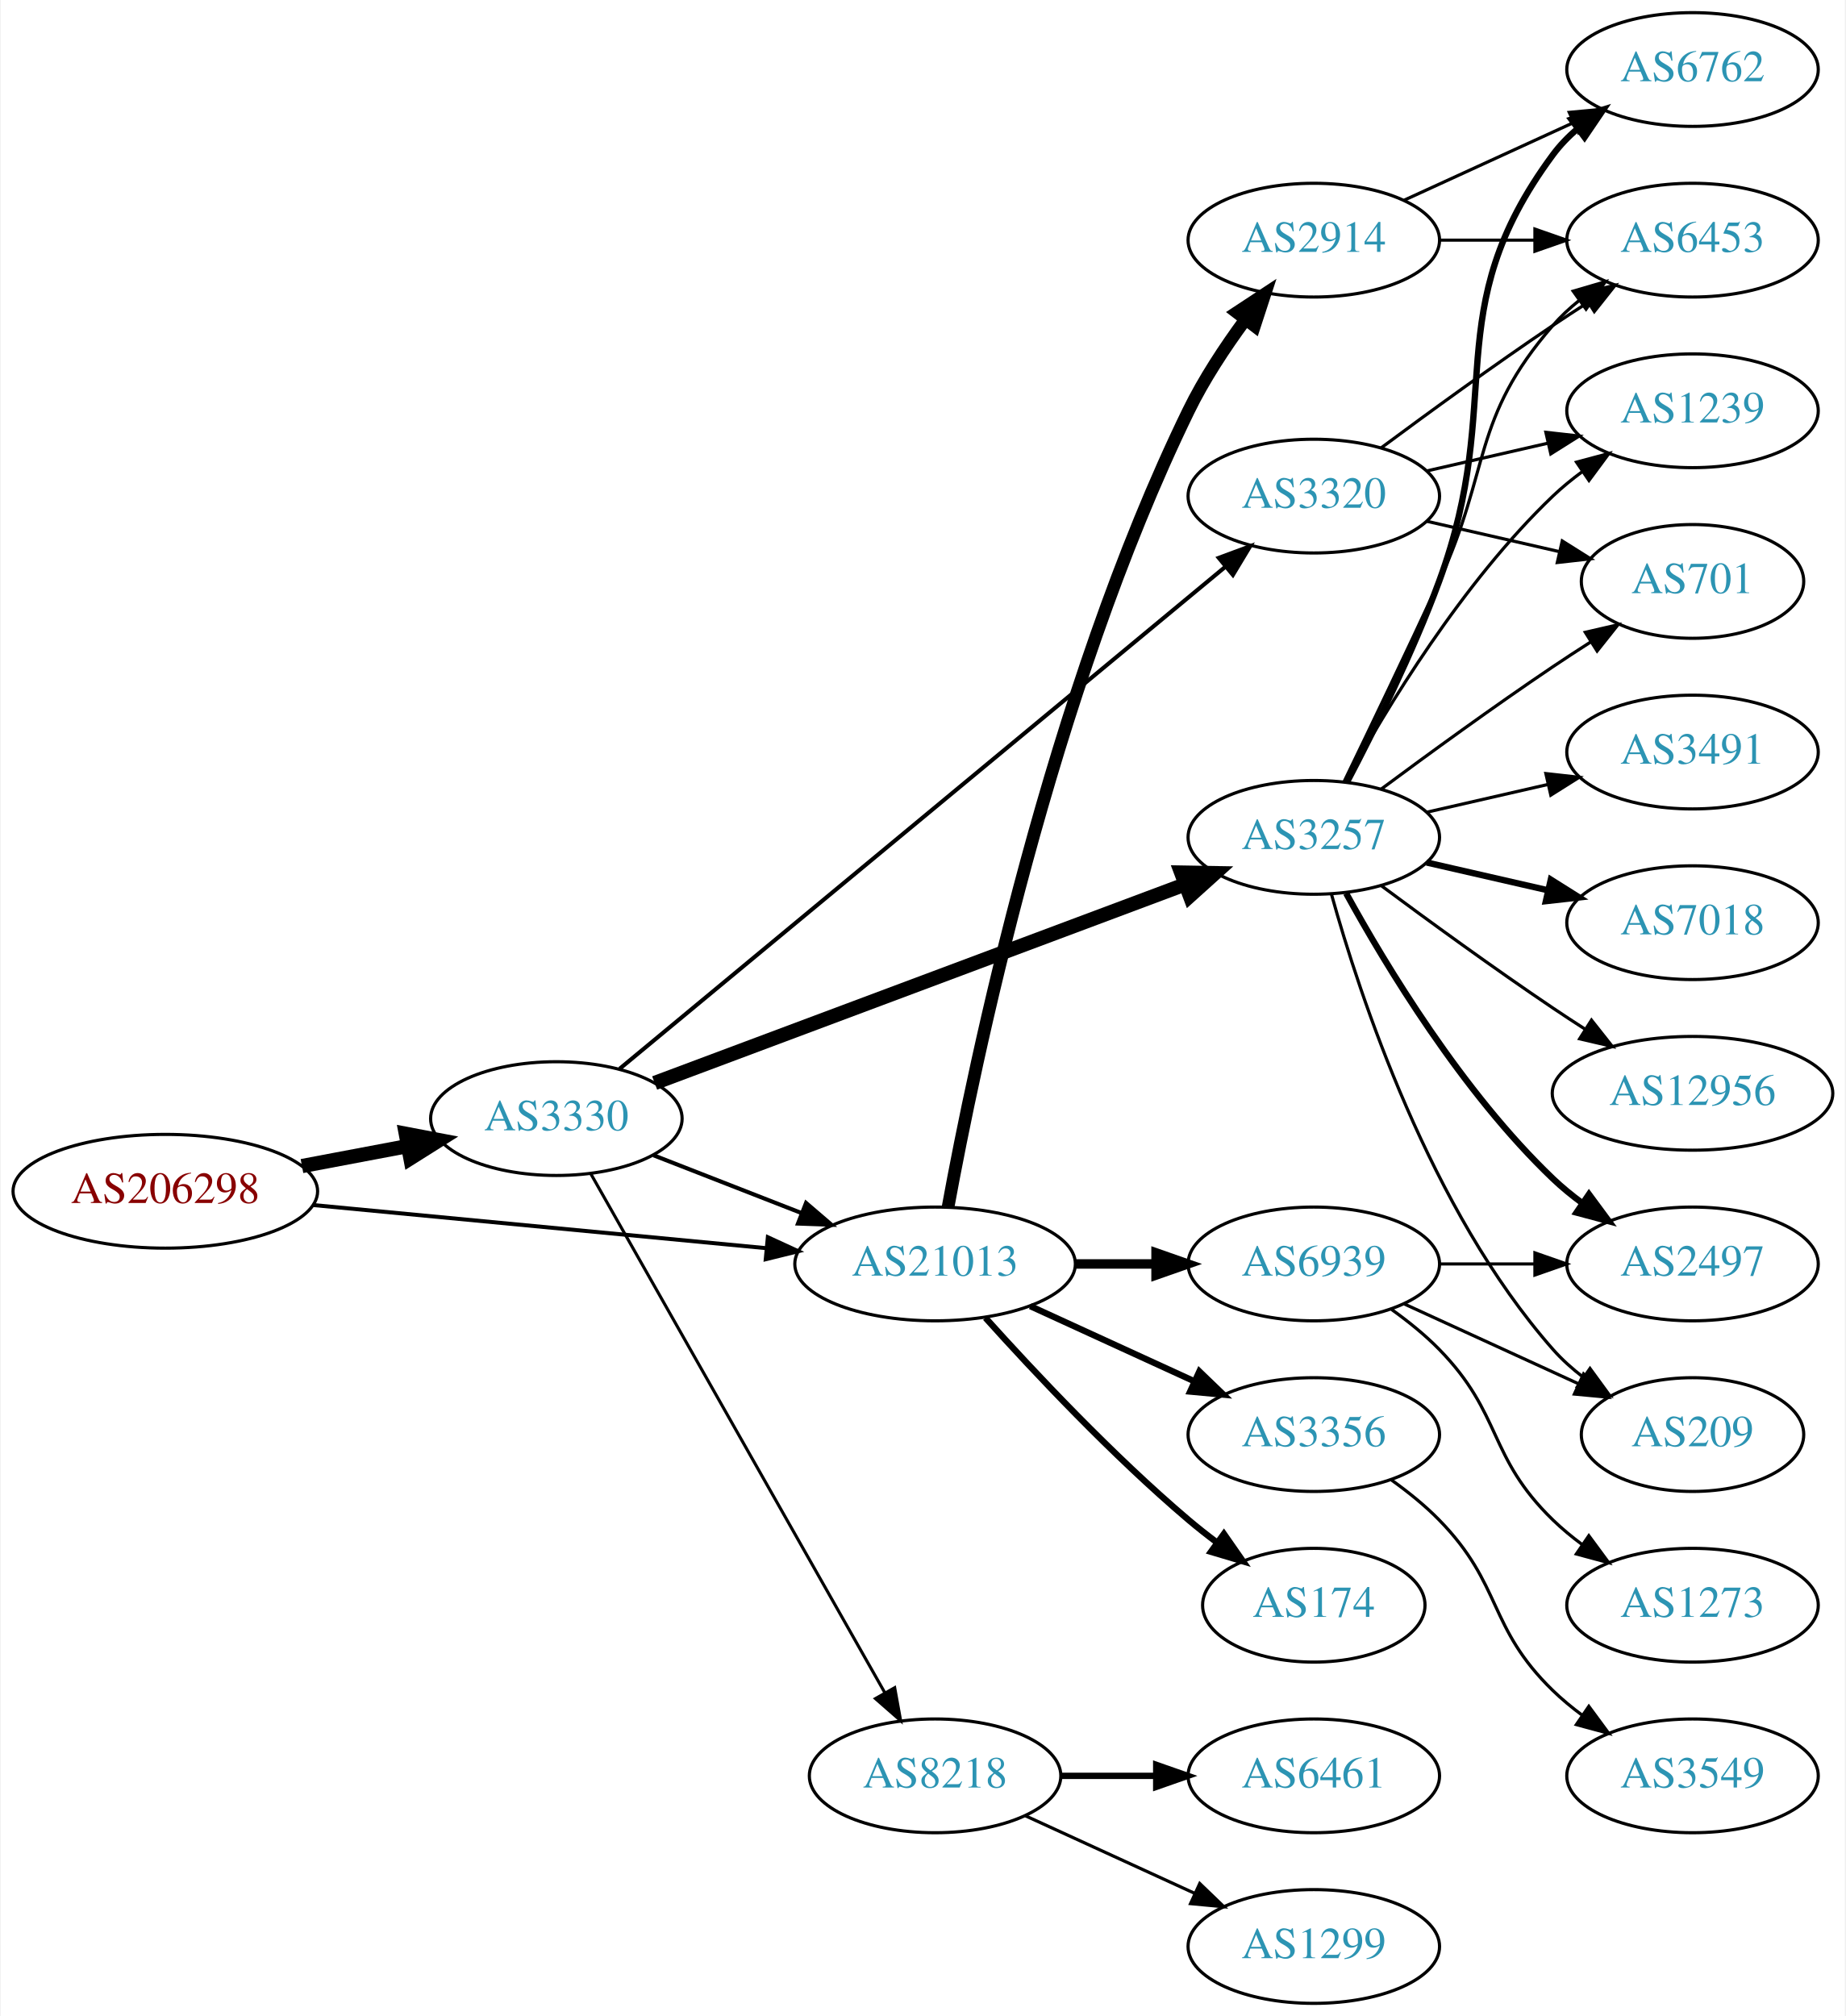
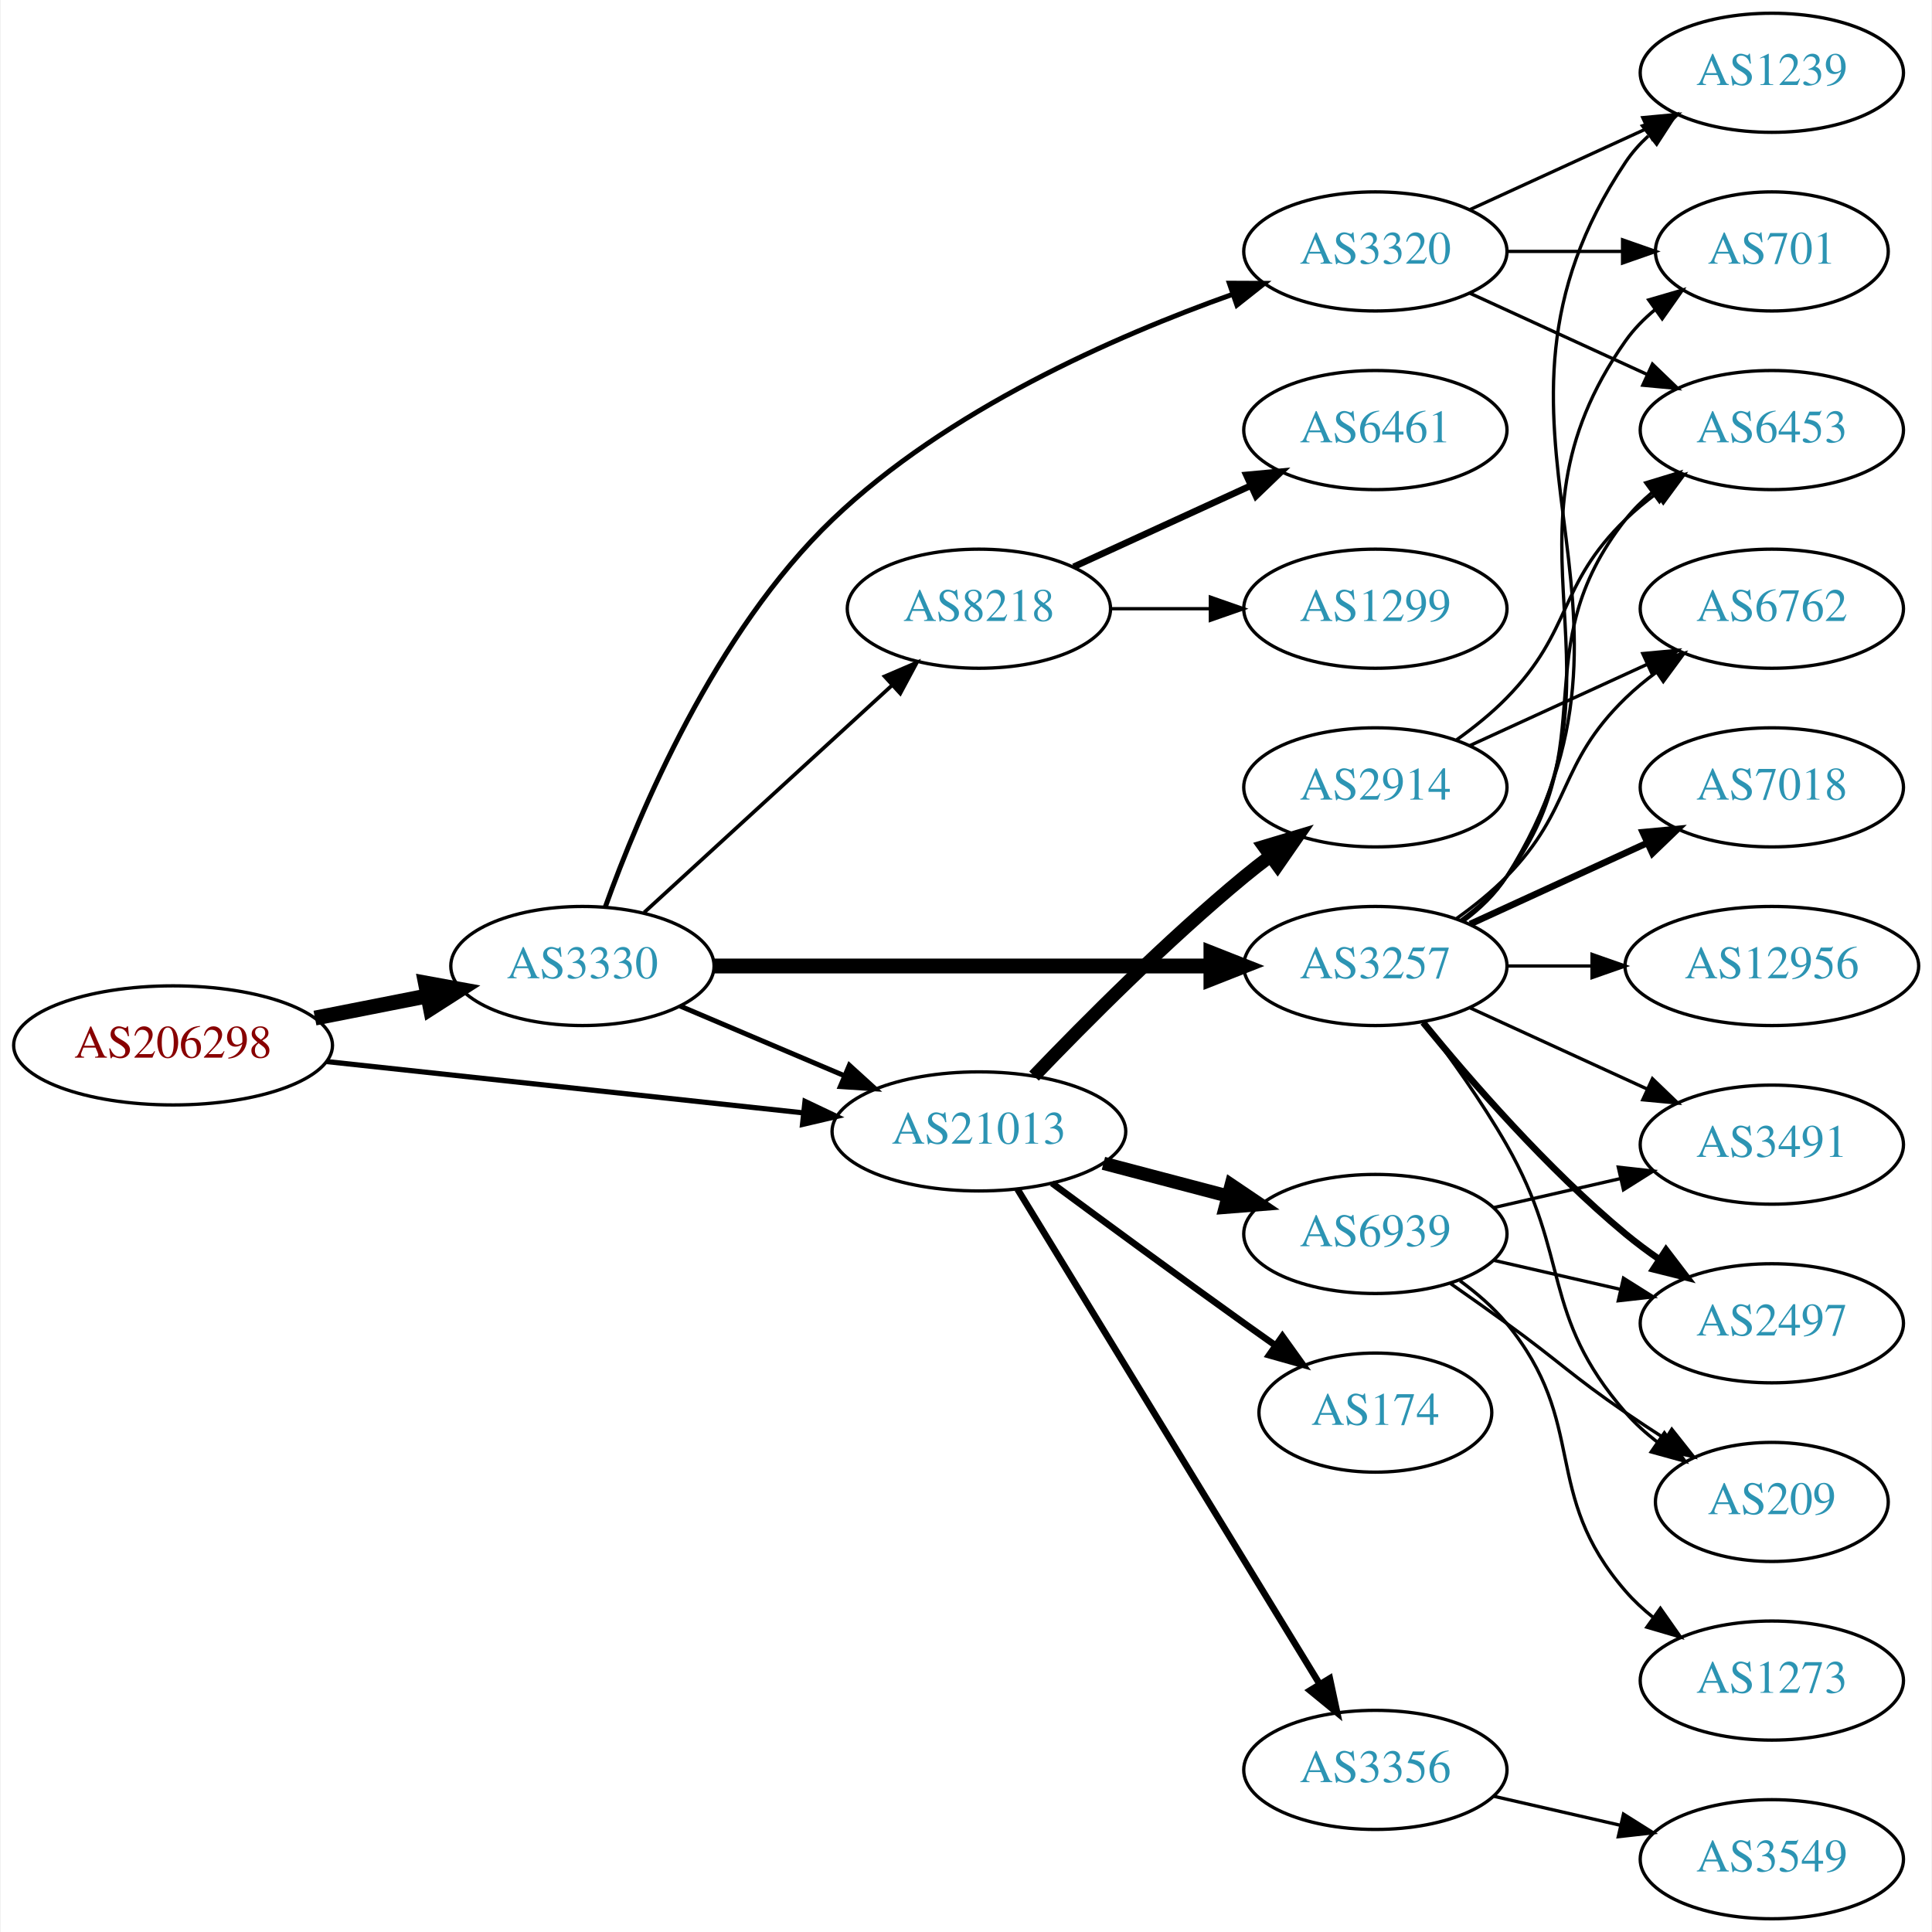
- <svg xmlns="http://www.w3.org/2000/svg" xmlns:xlink="http://www.w3.org/1999/xlink" width="584pt" height="638pt" viewBox="0.00 0.00 583.56 638.00">
-   <g id="graph0" class="graph" transform="scale(1 1) rotate(0) translate(4 634)">
-     <polygon fill="white" stroke="none" points="-4,4 -4,-634 579.562,-634 579.562,4 -4,4" />
+ <svg xmlns="http://www.w3.org/2000/svg" xmlns:xlink="http://www.w3.org/1999/xlink" width="584pt" height="584pt" viewBox="0.00 0.00 583.56 584.00">
+   <g id="graph0" class="graph" transform="scale(1 1) rotate(0) translate(4 580)">
+     <polygon fill="white" stroke="none" points="-4,4 -4,-580 579.562,-580 579.562,4 -4,4" />
    <g id="node1" class="node">
      <g id="a_node1">
        <a xlink:href="/asn/206298" xlink:title="AS206298 ~ RKM-AS [AT]">
-           <ellipse fill="#ffffff" stroke="black" cx="48.096" cy="-257" rx="48.192" ry="18" />
-           <text text-anchor="middle" x="48.096" y="-253.3" font-family="Times,serif" font-size="14.00" fill="#880000">AS206298</text>
+           <ellipse fill="#ffffff" stroke="black" cx="48.096" cy="-264" rx="48.192" ry="18" />
+           <text text-anchor="middle" x="48.096" y="-260.3" font-family="Times,serif" font-size="14.00" fill="#880000">AS206298</text>
        </a>
      </g>
    </g>
    <g id="node2" class="node">
      <g id="a_node2">
        <a xlink:href="/asn/3330" xlink:title="AS3330 ~ Vienna, Austria [AT]">
-           <ellipse fill="#ffffff" stroke="black" cx="171.838" cy="-280" rx="39.794" ry="18" />
-           <text text-anchor="middle" x="171.838" y="-276.3" font-family="Times,serif" font-size="14.00" fill="#2c94b3">AS3330</text>
+           <ellipse fill="#ffffff" stroke="black" cx="171.838" cy="-288" rx="39.794" ry="18" />
+           <text text-anchor="middle" x="171.838" y="-284.3" font-family="Times,serif" font-size="14.00" fill="#2c94b3">AS3330</text>
        </a>
      </g>
    </g>
    <g id="edge1" class="edge">
-       <path fill="none" stroke="black" stroke-width="4.5" d="M91.334,-264.98C102.165,-267.026 113.868,-269.237 124.877,-271.317" />
-       <polygon fill="black" stroke="black" stroke-width="4.5" points="124.19,-275.194 134.748,-273.182 125.652,-267.456 124.19,-275.194" />
+       <path fill="none" stroke="black" stroke-width="4.5" d="M90.993,-272.259C101.946,-274.419 113.81,-276.758 124.958,-278.955" />
+       <polygon fill="black" stroke="black" stroke-width="4.5" points="124.376,-282.854 134.949,-280.925 125.9,-275.128 124.376,-282.854" />
    </g>
    <g id="node3" class="node">
      <g id="a_node3">
        <a xlink:href="/asn/21013" xlink:title="AS21013 ~ Wels, AT [AT]">
-           <ellipse fill="#ffffff" stroke="black" cx="291.681" cy="-234" rx="44.393" ry="18" />
-           <text text-anchor="middle" x="291.681" y="-230.3" font-family="Times,serif" font-size="14.00" fill="#2c94b3">AS21013</text>
+           <ellipse fill="#ffffff" stroke="black" cx="291.681" cy="-238" rx="44.393" ry="18" />
+           <text text-anchor="middle" x="291.681" y="-234.3" font-family="Times,serif" font-size="14.00" fill="#2c94b3">AS21013</text>
        </a>
      </g>
    </g>
    <g id="edge2" class="edge">
-       <path fill="none" stroke="black" stroke-width="1.26" d="M94.82,-252.647C135.639,-248.761 195.405,-243.071 238.169,-238.999" />
-       <polygon fill="black" stroke="black" stroke-width="1.26" points="238.757,-242.459 248.38,-238.027 238.093,-235.491 238.757,-242.459" />
+       <path fill="none" stroke="black" stroke-width="1.565" d="M94.536,-259.11C135.534,-254.697 195.815,-248.21 238.714,-243.593" />
+       <polygon fill="black" stroke="black" stroke-width="1.565" points="239.109,-247.071 248.677,-242.52 238.36,-240.111 239.109,-247.071" />
    </g>
    <g id="edge3" class="edge">
-       <path fill="none" stroke="black" stroke-width="1.286" d="M202.575,-268.392C216.804,-262.838 234.071,-256.098 249.535,-250.061" />
-       <polygon fill="black" stroke="black" stroke-width="1.286" points="250.845,-253.307 258.888,-246.41 248.299,-246.786 250.845,-253.307" />
+       <path fill="none" stroke="black" stroke-width="1.5" d="M201.364,-275.896C216.283,-269.566 234.782,-261.718 251.068,-254.808" />
+       <polygon fill="black" stroke="black" stroke-width="1.5" points="252.518,-257.994 260.357,-250.866 249.784,-251.55 252.518,-257.994" />
    </g>
    <g id="node4" class="node">
      <g id="a_node4">
-         <a xlink:href="/asn/3257" xlink:title="AS3257 ~ GTT [DE]">
-           <ellipse fill="#ffffff" stroke="black" cx="411.523" cy="-369" rx="39.794" ry="18" />
-           <text text-anchor="middle" x="411.523" y="-365.3" font-family="Times,serif" font-size="14.00" fill="#2c94b3">AS3257</text>
+         <a xlink:href="/asn/3320" xlink:title="AS3320 ~ DTAG [DE]">
+           <ellipse fill="#ffffff" stroke="black" cx="411.523" cy="-504" rx="39.794" ry="18" />
+           <text text-anchor="middle" x="411.523" y="-500.3" font-family="Times,serif" font-size="14.00" fill="#2c94b3">AS3320</text>
        </a>
      </g>
    </g>
    <g id="edge4" class="edge">
-       <path fill="none" stroke="black" stroke-width="4.5" d="M202.941,-291.272C245.508,-307.211 323.364,-336.364 370.68,-354.081" />
-       <polygon fill="black" stroke="black" stroke-width="4.5" points="369.544,-357.86 380.29,-357.679 372.306,-350.485 369.544,-357.86" />
+       <path fill="none" stroke="black" stroke-width="1.5" d="M178.782,-305.944C188.895,-334.094 211.881,-388.93 247.484,-423 282.029,-456.057 332.679,-478.33 368.338,-491.021" />
+       <polygon fill="black" stroke="black" stroke-width="1.5" points="367.377,-494.392 377.972,-494.348 369.662,-487.775 367.377,-494.392" />
    </g>
    <g id="node5" class="node">
      <g id="a_node5">
-         <a xlink:href="/asn/8218" xlink:title="AS8218 ~ legacy Neotelecoms [FR]">
-           <ellipse fill="#ffffff" stroke="black" cx="291.681" cy="-72" rx="39.794" ry="18" />
-           <text text-anchor="middle" x="291.681" y="-68.3" font-family="Times,serif" font-size="14.00" fill="#2c94b3">AS8218</text>
+         <a xlink:href="/asn/3257" xlink:title="AS3257 ~ GTT [DE]">
+           <ellipse fill="#ffffff" stroke="black" cx="411.523" cy="-288" rx="39.794" ry="18" />
+           <text text-anchor="middle" x="411.523" y="-284.3" font-family="Times,serif" font-size="14.00" fill="#2c94b3">AS3257</text>
        </a>
      </g>
    </g>
    <g id="edge5" class="edge">
-       <path fill="none" stroke="black" stroke-width="0.964" d="M182.682,-262.624C203.348,-226.147 251.355,-141.412 275.801,-98.264" />
-       <polygon fill="black" stroke="black" stroke-width="0.964" points="278.897,-99.899 280.781,-89.473 272.807,-96.448 278.897,-99.899" />
+       <path fill="none" stroke="black" stroke-width="4.5" d="M211.555,-288C252.474,-288 317.114,-288 361.548,-288" />
+       <polygon fill="black" stroke="black" stroke-width="4.5" points="361.822,-291.938 371.822,-288 361.822,-284.063 361.822,-291.938" />
    </g>
    <g id="node6" class="node">
      <g id="a_node6">
-         <a xlink:href="/asn/3320" xlink:title="AS3320 ~ DTAG [DE]">
-           <ellipse fill="#ffffff" stroke="black" cx="411.523" cy="-477" rx="39.794" ry="18" />
-           <text text-anchor="middle" x="411.523" y="-473.3" font-family="Times,serif" font-size="14.00" fill="#2c94b3">AS3320</text>
+         <a xlink:href="/asn/8218" xlink:title="AS8218 ~ legacy Neotelecoms [FR]">
+           <ellipse fill="#ffffff" stroke="black" cx="291.681" cy="-396" rx="39.794" ry="18" />
+           <text text-anchor="middle" x="291.681" y="-392.3" font-family="Times,serif" font-size="14.00" fill="#2c94b3">AS8218</text>
        </a>
      </g>
    </g>
    <g id="edge6" class="edge">
-       <path fill="none" stroke="black" stroke-width="1.286" d="M191.887,-295.788C233.958,-330.658 334.912,-414.331 383.498,-454.601" />
-       <polygon fill="black" stroke="black" stroke-width="1.286" points="381.451,-457.45 391.383,-461.136 385.918,-452.06 381.451,-457.45" />
+       <path fill="none" stroke="black" stroke-width="1.125" d="M190.48,-304.169C210.353,-322.382 242.815,-352.133 265.384,-372.817" />
+       <polygon fill="black" stroke="black" stroke-width="1.125" points="263.181,-375.545 272.918,-379.721 267.91,-370.384 263.181,-375.545" />
    </g>
    <g id="node7" class="node">
      <g id="a_node7">
        <a xlink:href="/asn/2914" xlink:title="AS2914 ~ NTT America, Inc. [US]">
-           <ellipse fill="#ffffff" stroke="black" cx="411.523" cy="-558" rx="39.794" ry="18" />
-           <text text-anchor="middle" x="411.523" y="-554.3" font-family="Times,serif" font-size="14.00" fill="#2c94b3">AS2914</text>
+           <ellipse fill="#ffffff" stroke="black" cx="411.523" cy="-342" rx="39.794" ry="18" />
+           <text text-anchor="middle" x="411.523" y="-338.3" font-family="Times,serif" font-size="14.00" fill="#2c94b3">AS2914</text>
        </a>
      </g>
    </g>
    <g id="edge7" class="edge">
-       <path fill="none" stroke="black" stroke-width="4" d="M295.814,-252.133C303.979,-296.73 328.347,-414.628 371.877,-504 376.723,-513.95 383.369,-524.031 389.784,-532.746" />
-       <polygon fill="black" stroke="black" stroke-width="4" points="387.196,-535.125 396.046,-540.95 392.761,-530.877 387.196,-535.125" />
+       <path fill="none" stroke="black" stroke-width="4" d="M308.344,-254.728C323.826,-270.892 348.519,-295.7 371.877,-315 374.4,-317.085 377.079,-319.178 379.802,-321.225" />
+       <polygon fill="black" stroke="black" stroke-width="4" points="377.849,-324.132 387.997,-327.176 381.962,-318.468 377.849,-324.132" />
    </g>
    <g id="node8" class="node">
      <g id="a_node8">
        <a xlink:href="/asn/3356" xlink:title="AS3356 ~ Level 3 Parent, LLC [US]">
-           <ellipse fill="#ffffff" stroke="black" cx="411.523" cy="-180" rx="39.794" ry="18" />
-           <text text-anchor="middle" x="411.523" y="-176.3" font-family="Times,serif" font-size="14.00" fill="#2c94b3">AS3356</text>
+           <ellipse fill="#ffffff" stroke="black" cx="411.523" cy="-45" rx="39.794" ry="18" />
+           <text text-anchor="middle" x="411.523" y="-41.3" font-family="Times,serif" font-size="14.00" fill="#2c94b3">AS3356</text>
        </a>
      </g>
    </g>
    <g id="edge8" class="edge">
-       <path fill="none" stroke="black" stroke-width="2" d="M321.81,-220.652C337.421,-213.498 356.819,-204.609 373.491,-196.97" />
-       <polygon fill="black" stroke="black" stroke-width="2" points="375.31,-199.986 382.943,-192.638 372.394,-193.622 375.31,-199.986" />
+       <path fill="none" stroke="black" stroke-width="2" d="M303.346,-220.532C324.161,-186.443 370.287,-110.898 394.683,-70.942" />
+       <polygon fill="black" stroke="black" stroke-width="2" points="397.742,-72.648 399.966,-62.289 391.768,-69 397.742,-72.648" />
    </g>
    <g id="node9" class="node">
      <g id="a_node9">
        <a xlink:href="/asn/174" xlink:title="AS174 ~ Cogent Communications [US]">
-           <ellipse fill="#ffffff" stroke="black" cx="411.523" cy="-126" rx="35.194" ry="18" />
-           <text text-anchor="middle" x="411.523" y="-122.3" font-family="Times,serif" font-size="14.00" fill="#2c94b3">AS174</text>
+           <ellipse fill="#ffffff" stroke="black" cx="411.523" cy="-153" rx="35.194" ry="18" />
+           <text text-anchor="middle" x="411.523" y="-149.3" font-family="Times,serif" font-size="14.00" fill="#2c94b3">AS174</text>
        </a>
      </g>
    </g>
    <g id="edge9" class="edge">
-       <path fill="none" stroke="black" stroke-width="2" d="M307.613,-216.956C322.939,-199.903 347.875,-173.35 371.877,-153 374.729,-150.582 377.794,-148.167 380.905,-145.831" />
-       <polygon fill="black" stroke="black" stroke-width="2" points="383.078,-148.578 389.133,-139.884 378.978,-142.905 383.078,-148.578" />
+       <path fill="none" stroke="black" stroke-width="2" d="M313.764,-222.362C329.667,-210.615 352.056,-194.179 371.877,-180 374.918,-177.824 378.105,-175.565 381.288,-173.322" />
+       <polygon fill="black" stroke="black" stroke-width="2" points="383.427,-176.096 389.604,-167.488 379.407,-170.366 383.427,-176.096" />
    </g>
    <g id="node10" class="node">
      <g id="a_node10">
        <a xlink:href="/asn/6939" xlink:title="AS6939 ~ Hurricane Electric LLC [US]">
-           <ellipse fill="#ffffff" stroke="black" cx="411.523" cy="-234" rx="39.794" ry="18" />
-           <text text-anchor="middle" x="411.523" y="-230.3" font-family="Times,serif" font-size="14.00" fill="#2c94b3">AS6939</text>
+           <ellipse fill="#ffffff" stroke="black" cx="411.523" cy="-207" rx="39.794" ry="18" />
+           <text text-anchor="middle" x="411.523" y="-203.3" font-family="Times,serif" font-size="14.00" fill="#2c94b3">AS6939</text>
        </a>
      </g>
    </g>
    <g id="edge10" class="edge">
-       <path fill="none" stroke="black" stroke-width="3" d="M335.892,-234C344.204,-234 352.967,-234 361.449,-234" />
-       <polygon fill="black" stroke="black" stroke-width="3" points="361.608,-237.5 371.608,-234 361.608,-230.5 361.608,-237.5" />
+       <path fill="none" stroke="black" stroke-width="4" d="M329.321,-228.361C341.263,-225.22 354.637,-221.702 367.031,-218.441" />
+       <polygon fill="black" stroke="black" stroke-width="4" points="367.934,-221.823 376.715,-215.894 366.153,-215.053 367.934,-221.823" />
    </g>
    <g id="node11" class="node">
      <g id="a_node11">
-         <a xlink:href="/asn/6762" xlink:title="AS6762 ~ TELECOM ITALIA SPARKLE S.p.A. [IT]">
-           <ellipse fill="#ffffff" stroke="black" cx="531.366" cy="-612" rx="39.794" ry="18" />
-           <text text-anchor="middle" x="531.366" y="-608.3" font-family="Times,serif" font-size="14.00" fill="#2c94b3">AS6762</text>
+         <a xlink:href="/asn/1239" xlink:title="AS1239 ~ Sprint [US]">
+           <ellipse fill="#ffffff" stroke="black" cx="531.366" cy="-558" rx="39.794" ry="18" />
+           <text text-anchor="middle" x="531.366" y="-554.3" font-family="Times,serif" font-size="14.00" fill="#2c94b3">AS1239</text>
        </a>
      </g>
    </g>
    <g id="edge11" class="edge">
-       <path fill="none" stroke="black" stroke-width="2" d="M422.09,-386.606C430.576,-402.745 442.877,-427.484 451.17,-450 472.631,-508.27 450.266,-535.059 487.17,-585 489.403,-588.023 492.086,-590.786 495.007,-593.293" />
-       <polygon fill="black" stroke="black" stroke-width="2" points="493.033,-596.186 503.15,-599.331 497.202,-590.563 493.033,-596.186" />
+       <path fill="none" stroke="black" d="M440.152,-516.661C456.109,-523.973 476.379,-533.261 493.662,-541.181" />
+       <polygon fill="black" stroke="black" points="492.361,-544.435 502.91,-545.419 495.277,-538.071 492.361,-544.435" />
    </g>
    <g id="node12" class="node">
      <g id="a_node12">
-         <a xlink:href="/asn/1239" xlink:title="AS1239 ~ Sprint [US]">
-           <ellipse fill="#ffffff" stroke="black" cx="531.366" cy="-504" rx="39.794" ry="18" />
-           <text text-anchor="middle" x="531.366" y="-500.3" font-family="Times,serif" font-size="14.00" fill="#2c94b3">AS1239</text>
+         <a xlink:href="/asn/6453" xlink:title="AS6453 ~ TATA COMMUNICATIONS (AMERICA) INC [US]">
+           <ellipse fill="#ffffff" stroke="black" cx="531.366" cy="-450" rx="39.794" ry="18" />
+           <text text-anchor="middle" x="531.366" y="-446.3" font-family="Times,serif" font-size="14.00" fill="#2c94b3">AS6453</text>
        </a>
      </g>
    </g>
    <g id="edge12" class="edge">
-       <path fill="none" stroke="black" d="M421.764,-386.713C434.31,-409.561 458.487,-449.611 487.17,-477 490.038,-479.739 493.227,-482.347 496.536,-484.785" />
-       <polygon fill="black" stroke="black" points="494.659,-487.742 504.895,-490.477 498.599,-481.956 494.659,-487.742" />
+       <path fill="none" stroke="black" d="M440.152,-491.339C456.109,-484.027 476.379,-474.739 493.662,-466.819" />
+       <polygon fill="black" stroke="black" points="495.277,-469.929 502.91,-462.581 492.361,-463.565 495.277,-469.929" />
    </g>
    <g id="node13" class="node">
      <g id="a_node13">
-         <a xlink:href="/asn/2497" xlink:title="AS2497 ~ Internet Initiative Japan Inc. [JP]">
-           <ellipse fill="#ffffff" stroke="black" cx="531.366" cy="-234" rx="39.794" ry="18" />
-           <text text-anchor="middle" x="531.366" y="-230.3" font-family="Times,serif" font-size="14.00" fill="#2c94b3">AS2497</text>
+         <a xlink:href="/asn/701" xlink:title="AS701 ~ UUNET [US]">
+           <ellipse fill="#ffffff" stroke="black" cx="531.366" cy="-504" rx="35.194" ry="18" />
+           <text text-anchor="middle" x="531.366" y="-500.3" font-family="Times,serif" font-size="14.00" fill="#2c94b3">AS701</text>
        </a>
      </g>
    </g>
    <g id="edge13" class="edge">
-       <path fill="none" stroke="black" stroke-width="2" d="M421.764,-351.287C434.31,-328.439 458.487,-288.389 487.17,-261 490.038,-258.261 493.227,-255.653 496.536,-253.215" />
-       <polygon fill="black" stroke="black" stroke-width="2" points="498.599,-256.044 504.895,-247.523 494.659,-250.258 498.599,-256.044" />
+       <path fill="none" stroke="black" d="M451.436,-504C462.523,-504 474.682,-504 486.064,-504" />
+       <polygon fill="black" stroke="black" points="486.246,-507.5 496.246,-504 486.246,-500.5 486.246,-507.5" />
+     </g>
+     <g id="edge19" class="edge">
+       <path fill="none" stroke="black" d="M438.049,-301.472C443.094,-305.223 447.849,-309.74 451.17,-315 503.119,-397.3 433.131,-450.056 487.17,-531 489.085,-533.869 491.419,-536.49 494,-538.872" />
+       <polygon fill="black" stroke="black" points="492.263,-541.954 502.311,-545.313 496.551,-536.421 492.263,-541.954" />
+     </g>
+     <g id="edge14" class="edge">
+       <path fill="none" stroke="black" d="M437.454,-301.882C442.53,-305.611 447.448,-310.016 451.17,-315 481.441,-355.542 455.871,-383.246 487.17,-423 489.495,-425.953 492.238,-428.67 495.197,-431.147" />
+       <polygon fill="black" stroke="black" points="493.257,-434.064 503.394,-437.145 497.39,-428.415 493.257,-434.064" />
+     </g>
+     <g id="edge21" class="edge">
+       <path fill="none" stroke="black" d="M437.842,-301.607C442.898,-305.351 447.71,-309.831 451.17,-315 492.194,-376.294 444.59,-416.775 487.17,-477 489.639,-480.493 492.718,-483.63 496.088,-486.421" />
+       <polygon fill="black" stroke="black" points="494.156,-489.343 504.327,-492.31 498.226,-483.648 494.156,-489.343" />
    </g>
    <g id="node14" class="node">
      <g id="a_node14">
-         <a xlink:href="/asn/6453" xlink:title="AS6453 ~ TATA COMMUNICATIONS (AMERICA) INC [US]">
-           <ellipse fill="#ffffff" stroke="black" cx="531.366" cy="-558" rx="39.794" ry="18" />
-           <text text-anchor="middle" x="531.366" y="-554.3" font-family="Times,serif" font-size="14.00" fill="#2c94b3">AS6453</text>
-         </a>
-       </g>
-     </g>
-     <g id="edge14" class="edge">
-       <path fill="none" stroke="black" d="M421.104,-386.633C429.029,-402.998 441.065,-428.065 451.17,-450 467.653,-485.781 461.336,-501.258 487.17,-531 489.634,-533.838 492.471,-536.477 495.489,-538.906" />
-       <polygon fill="black" stroke="black" points="493.599,-541.858 503.767,-544.836 497.676,-536.167 493.599,-541.858" />
+         <a xlink:href="/asn/3491" xlink:title="AS3491 ~ PCCW Global, Inc. [US]">
+           <ellipse fill="#ffffff" stroke="black" cx="531.366" cy="-234" rx="39.794" ry="18" />
+           <text text-anchor="middle" x="531.366" y="-230.3" font-family="Times,serif" font-size="14.00" fill="#2c94b3">AS3491</text>
+         </a>
+       </g>
+     </g>
+     <g id="edge15" class="edge">
+       <path fill="none" stroke="black" d="M440.152,-275.339C456.109,-268.027 476.379,-258.739 493.662,-250.819" />
+       <polygon fill="black" stroke="black" points="495.277,-253.929 502.91,-246.581 492.361,-247.565 495.277,-253.929" />
    </g>
    <g id="node15" class="node">
      <g id="a_node15">
-         <a xlink:href="/asn/3491" xlink:title="AS3491 ~ PCCW Global, Inc. [US]">
+         <a xlink:href="/asn/6762" xlink:title="AS6762 ~ TELECOM ITALIA SPARKLE S.p.A. [IT]">
          <ellipse fill="#ffffff" stroke="black" cx="531.366" cy="-396" rx="39.794" ry="18" />
-           <text text-anchor="middle" x="531.366" y="-392.3" font-family="Times,serif" font-size="14.00" fill="#2c94b3">AS3491</text>
-         </a>
-       </g>
-     </g>
-     <g id="edge15" class="edge">
-       <path fill="none" stroke="black" d="M447.242,-376.955C459.242,-379.704 472.863,-382.825 485.556,-385.733" />
-       <polygon fill="black" stroke="black" points="484.958,-389.187 495.487,-388.009 486.522,-382.364 484.958,-389.187" />
+           <text text-anchor="middle" x="531.366" y="-392.3" font-family="Times,serif" font-size="14.00" fill="#2c94b3">AS6762</text>
+         </a>
+       </g>
+     </g>
+     <g id="edge16" class="edge">
+       <path fill="none" stroke="black" d="M436.117,-302.389C441.373,-306.148 446.705,-310.437 451.17,-315 471.342,-335.617 466.476,-348.906 487.17,-369 490.015,-371.763 493.189,-374.386 496.489,-376.834" />
+       <polygon fill="black" stroke="black" points="494.605,-379.786 504.837,-382.538 498.554,-374.006 494.605,-379.786" />
    </g>
    <g id="node16" class="node">
      <g id="a_node16">
+         <a xlink:href="/asn/12956" xlink:title="AS12956 ~ TELXIUS [ES]">
+           <ellipse fill="#ffffff" stroke="black" cx="531.366" cy="-288" rx="44.393" ry="18" />
+           <text text-anchor="middle" x="531.366" y="-284.3" font-family="Times,serif" font-size="14.00" fill="#2c94b3">AS12956</text>
+         </a>
+       </g>
+     </g>
+     <g id="edge17" class="edge">
+       <path fill="none" stroke="black" d="M451.436,-288C459.538,-288 468.214,-288 476.74,-288" />
+       <polygon fill="black" stroke="black" points="477.018,-291.5 487.017,-288 477.017,-284.5 477.018,-291.5" />
+     </g>
+     <g id="node17" class="node">
+       <g id="a_node17">
        <a xlink:href="/asn/7018" xlink:title="AS7018 ~ AT&amp;T Services, Inc. [US]">
          <ellipse fill="#ffffff" stroke="black" cx="531.366" cy="-342" rx="39.794" ry="18" />
          <text text-anchor="middle" x="531.366" y="-338.3" font-family="Times,serif" font-size="14.00" fill="#2c94b3">AS7018</text>
        </a>
      </g>
    </g>
-     <g id="edge16" class="edge">
-       <path fill="none" stroke="black" stroke-width="2" d="M447.242,-361.045C459.242,-358.296 472.863,-355.175 485.556,-352.267" />
-       <polygon fill="black" stroke="black" stroke-width="2" points="486.522,-355.636 495.487,-349.991 484.958,-348.813 486.522,-355.636" />
-     </g>
-     <g id="node17" class="node">
-       <g id="a_node17">
-         <a xlink:href="/asn/12956" xlink:title="AS12956 ~ TELXIUS [ES]">
-           <ellipse fill="#ffffff" stroke="black" cx="531.366" cy="-288" rx="44.393" ry="18" />
-           <text text-anchor="middle" x="531.366" y="-284.3" font-family="Times,serif" font-size="14.00" fill="#2c94b3">AS12956</text>
-         </a>
-       </g>
-     </g>
-     <g id="edge17" class="edge">
-       <path fill="none" stroke="black" d="M432.853,-353.723C447.716,-342.696 468.46,-327.593 487.17,-315 490.46,-312.785 493.922,-310.518 497.397,-308.285" />
-       <polygon fill="black" stroke="black" points="499.393,-311.163 505.964,-302.852 495.644,-305.252 499.393,-311.163" />
+     <g id="edge18" class="edge">
+       <path fill="none" stroke="black" stroke-width="2" d="M440.152,-300.661C456.109,-307.973 476.379,-317.261 493.662,-325.181" />
+       <polygon fill="black" stroke="black" stroke-width="2" points="492.361,-328.435 502.91,-329.419 495.277,-322.071 492.361,-328.435" />
    </g>
    <g id="node18" class="node">
      <g id="a_node18">
-         <a xlink:href="/asn/209" xlink:title="AS209 ~ CenturyLink Communications, LLC [US]">
-           <ellipse fill="#ffffff" stroke="black" cx="531.366" cy="-180" rx="35.194" ry="18" />
-           <text text-anchor="middle" x="531.366" y="-176.3" font-family="Times,serif" font-size="14.00" fill="#2c94b3">AS209</text>
-         </a>
-       </g>
-     </g>
-     <g id="edge18" class="edge">
-       <path fill="none" stroke="black" d="M417.096,-351.054C426.002,-319.005 448.286,-251.158 487.17,-207 489.997,-203.789 493.298,-200.828 496.793,-198.136" />
-       <polygon fill="black" stroke="black" points="498.927,-200.916 505.168,-192.355 494.95,-195.155 498.927,-200.916" />
+         <a xlink:href="/asn/2497" xlink:title="AS2497 ~ Internet Initiative Japan Inc. [JP]">
+           <ellipse fill="#ffffff" stroke="black" cx="531.366" cy="-180" rx="39.794" ry="18" />
+           <text text-anchor="middle" x="531.366" y="-176.3" font-family="Times,serif" font-size="14.00" fill="#2c94b3">AS2497</text>
+         </a>
+       </g>
+     </g>
+     <g id="edge20" class="edge">
+       <path fill="none" stroke="black" stroke-width="2" d="M425.942,-270.935C440.057,-253.625 463.471,-226.655 487.17,-207 490.386,-204.332 493.886,-201.73 497.457,-199.259" />
+       <polygon fill="black" stroke="black" stroke-width="2" points="499.381,-202.183 505.813,-193.764 495.535,-196.334 499.381,-202.183" />
    </g>
    <g id="node19" class="node">
      <g id="a_node19">
-         <a xlink:href="/asn/701" xlink:title="AS701 ~ UUNET [US]">
-           <ellipse fill="#ffffff" stroke="black" cx="531.366" cy="-450" rx="35.194" ry="18" />
-           <text text-anchor="middle" x="531.366" y="-446.3" font-family="Times,serif" font-size="14.00" fill="#2c94b3">AS701</text>
-         </a>
-       </g>
-     </g>
-     <g id="edge19" class="edge">
-       <path fill="none" stroke="black" d="M432.853,-384.277C447.716,-395.304 468.46,-410.407 487.17,-423 490.987,-425.569 495.037,-428.21 499.067,-430.786" />
-       <polygon fill="black" stroke="black" points="497.436,-433.895 507.761,-436.271 501.171,-427.975 497.436,-433.895" />
-     </g>
-     <g id="node20" class="node">
-       <g id="a_node20">
-         <a xlink:href="/asn/6461" xlink:title="AS6461 ~ Zayo Bandwidth [US]">
-           <ellipse fill="#ffffff" stroke="black" cx="411.523" cy="-72" rx="39.794" ry="18" />
-           <text text-anchor="middle" x="411.523" y="-68.3" font-family="Times,serif" font-size="14.00" fill="#2c94b3">AS6461</text>
-         </a>
-       </g>
-     </g>
-     <g id="edge20" class="edge">
-       <path fill="none" stroke="black" stroke-width="2" d="M331.593,-72C341.146,-72 351.496,-72 361.459,-72" />
-       <polygon fill="black" stroke="black" stroke-width="2" points="361.651,-75.5 371.651,-72 361.651,-68.5 361.651,-75.5" />
+         <a xlink:href="/asn/209" xlink:title="AS209 ~ CenturyLink Communications, LLC [US]">
+           <ellipse fill="#ffffff" stroke="black" cx="531.366" cy="-126" rx="35.194" ry="18" />
+           <text text-anchor="middle" x="531.366" y="-122.3" font-family="Times,serif" font-size="14.00" fill="#2c94b3">AS209</text>
+         </a>
+       </g>
+     </g>
+     <g id="edge22" class="edge">
+       <path fill="none" stroke="black" d="M425.984,-271.087C433.877,-260.73 443.727,-247.008 451.17,-234 470.734,-199.806 461.336,-182.742 487.17,-153 489.975,-149.77 493.263,-146.797 496.75,-144.098" />
+       <polygon fill="black" stroke="black" points="498.885,-146.878 505.117,-138.31 494.902,-141.121 498.885,-146.878" />
    </g>
    <g id="node21" class="node">
      <g id="a_node21">
        <a xlink:href="/asn/1299" xlink:title="AS1299 ~ Telia Carrier [EU]">
-           <ellipse fill="#ffffff" stroke="black" cx="411.523" cy="-18" rx="39.794" ry="18" />
-           <text text-anchor="middle" x="411.523" y="-14.3" font-family="Times,serif" font-size="14.00" fill="#2c94b3">AS1299</text>
-         </a>
-       </g>
-     </g>
-     <g id="edge21" class="edge">
-       <path fill="none" stroke="black" d="M320.309,-59.339C336.266,-52.027 356.537,-42.739 373.82,-34.819" />
-       <polygon fill="black" stroke="black" points="375.434,-37.929 383.067,-30.581 372.518,-31.565 375.434,-37.929" />
-     </g>
-     <g id="edge23" class="edge">
-       <path fill="none" stroke="black" d="M447.242,-484.955C459.242,-487.704 472.863,-490.825 485.556,-493.733" />
-       <polygon fill="black" stroke="black" points="484.958,-497.187 495.487,-496.009 486.522,-490.364 484.958,-497.187" />
+           <ellipse fill="#ffffff" stroke="black" cx="411.523" cy="-396" rx="39.794" ry="18" />
+           <text text-anchor="middle" x="411.523" y="-392.3" font-family="Times,serif" font-size="14.00" fill="#2c94b3">AS1299</text>
+         </a>
+       </g>
    </g>
    <g id="edge24" class="edge">
-       <path fill="none" stroke="black" d="M432.853,-492.277C447.716,-503.304 468.46,-518.407 487.17,-531 490.719,-533.389 494.469,-535.839 498.217,-538.242" />
-       <polygon fill="black" stroke="black" points="496.544,-541.325 506.866,-543.712 500.285,-535.409 496.544,-541.325" />
-     </g>
-     <g id="edge22" class="edge">
-       <path fill="none" stroke="black" d="M447.242,-469.045C460.335,-466.045 475.357,-462.604 488.998,-459.478" />
-       <polygon fill="black" stroke="black" points="490.139,-462.807 499.105,-457.162 488.576,-455.984 490.139,-462.807" />
-     </g>
-     <g id="edge30" class="edge">
-       <path fill="none" stroke="black" d="M440.152,-570.661C456.109,-577.973 476.379,-587.261 493.662,-595.181" />
-       <polygon fill="black" stroke="black" points="492.361,-598.435 502.91,-599.419 495.277,-592.071 492.361,-598.435" />
-     </g>
-     <g id="edge29" class="edge">
-       <path fill="none" stroke="black" d="M451.436,-558C460.989,-558 471.339,-558 481.301,-558" />
-       <polygon fill="black" stroke="black" points="481.494,-561.5 491.494,-558 481.494,-554.5 481.494,-561.5" />
+       <path fill="none" stroke="black" d="M331.593,-396C341.146,-396 351.496,-396 361.459,-396" />
+       <polygon fill="black" stroke="black" points="361.651,-399.5 371.651,-396 361.651,-392.5 361.651,-399.5" />
    </g>
    <g id="node22" class="node">
      <g id="a_node22">
+         <a xlink:href="/asn/6461" xlink:title="AS6461 ~ Zayo Bandwidth [US]">
+           <ellipse fill="#ffffff" stroke="black" cx="411.523" cy="-450" rx="39.794" ry="18" />
+           <text text-anchor="middle" x="411.523" y="-446.3" font-family="Times,serif" font-size="14.00" fill="#2c94b3">AS6461</text>
+         </a>
+       </g>
+     </g>
+     <g id="edge25" class="edge">
+       <path fill="none" stroke="black" stroke-width="2" d="M320.309,-408.661C336.266,-415.973 356.537,-425.261 373.82,-433.181" />
+       <polygon fill="black" stroke="black" stroke-width="2" points="372.518,-436.435 383.067,-437.419 375.434,-430.071 372.518,-436.435" />
+     </g>
+     <g id="edge31" class="edge">
+       <path fill="none" stroke="black" d="M436.117,-356.389C441.373,-360.148 446.705,-364.437 451.17,-369 471.342,-389.617 466.476,-402.906 487.17,-423 490.015,-425.763 493.189,-428.386 496.489,-430.834" />
+       <polygon fill="black" stroke="black" points="494.605,-433.786 504.837,-436.538 498.554,-428.006 494.605,-433.786" />
+     </g>
+     <g id="edge30" class="edge">
+       <path fill="none" stroke="black" d="M440.152,-354.661C456.109,-361.973 476.379,-371.261 493.662,-379.181" />
+       <polygon fill="black" stroke="black" points="492.361,-382.435 502.91,-383.419 495.277,-376.071 492.361,-382.435" />
+     </g>
+     <g id="node20" class="node">
+       <g id="a_node20">
        <a xlink:href="/asn/3549" xlink:title="AS3549 ~ Level 3 Parent, LLC [US]">
-           <ellipse fill="#ffffff" stroke="black" cx="531.366" cy="-72" rx="39.794" ry="18" />
-           <text text-anchor="middle" x="531.366" y="-68.3" font-family="Times,serif" font-size="14.00" fill="#2c94b3">AS3549</text>
-         </a>
-       </g>
-     </g>
-     <g id="edge25" class="edge">
-       <path fill="none" stroke="black" d="M436.117,-165.611C441.373,-161.852 446.705,-157.563 451.17,-153 471.342,-132.383 466.476,-119.094 487.17,-99 490.015,-96.237 493.189,-93.614 496.489,-91.166" />
-       <polygon fill="black" stroke="black" points="498.554,-93.993 504.837,-85.462 494.605,-88.214 498.554,-93.993" />
+           <ellipse fill="#ffffff" stroke="black" cx="531.366" cy="-18" rx="39.794" ry="18" />
+           <text text-anchor="middle" x="531.366" y="-14.3" font-family="Times,serif" font-size="14.00" fill="#2c94b3">AS3549</text>
+         </a>
+       </g>
+     </g>
+     <g id="edge23" class="edge">
+       <path fill="none" stroke="black" d="M447.242,-37.045C459.242,-34.296 472.863,-31.175 485.556,-28.267" />
+       <polygon fill="black" stroke="black" points="486.522,-31.636 495.487,-25.991 484.958,-24.813 486.522,-31.636" />
+     </g>
+     <g id="edge26" class="edge">
+       <path fill="none" stroke="black" d="M447.242,-214.955C459.242,-217.704 472.863,-220.825 485.556,-223.733" />
+       <polygon fill="black" stroke="black" points="484.958,-227.187 495.487,-226.009 486.522,-220.364 484.958,-227.187" />
    </g>
    <g id="edge27" class="edge">
-       <path fill="none" stroke="black" d="M451.436,-234C460.989,-234 471.339,-234 481.301,-234" />
-       <polygon fill="black" stroke="black" points="481.494,-237.5 491.494,-234 481.494,-230.5 481.494,-237.5" />
-     </g>
-     <g id="edge28" class="edge">
-       <path fill="none" stroke="black" d="M440.152,-221.339C456.568,-213.817 477.55,-204.202 495.147,-196.139" />
-       <polygon fill="black" stroke="black" points="496.891,-199.189 504.524,-191.842 493.975,-192.826 496.891,-199.189" />
+       <path fill="none" stroke="black" d="M447.242,-199.045C459.242,-196.296 472.863,-193.175 485.556,-190.267" />
+       <polygon fill="black" stroke="black" points="486.522,-193.636 495.487,-187.991 484.958,-186.813 486.522,-193.636" />
+     </g>
+     <g id="edge29" class="edge">
+       <path fill="none" stroke="black" d="M434.28,-191.991C439.815,-188.121 445.733,-183.936 451.17,-180 467.369,-168.271 470.675,-164.311 487.17,-153 490.965,-150.398 495.001,-147.738 499.025,-145.151" />
+       <polygon fill="black" stroke="black" points="501.132,-147.96 507.713,-139.657 497.39,-142.044 501.132,-147.96" />
    </g>
    <g id="node23" class="node">
      <g id="a_node23">
        <a xlink:href="/asn/1273" xlink:title="AS1273 ~ Vodafone Group PLC [EU]">
-           <ellipse fill="#ffffff" stroke="black" cx="531.366" cy="-126" rx="39.794" ry="18" />
-           <text text-anchor="middle" x="531.366" y="-122.3" font-family="Times,serif" font-size="14.00" fill="#2c94b3">AS1273</text>
-         </a>
-       </g>
-     </g>
-     <g id="edge26" class="edge">
-       <path fill="none" stroke="black" d="M436.117,-219.611C441.373,-215.852 446.705,-211.563 451.17,-207 471.342,-186.383 466.476,-173.094 487.17,-153 490.015,-150.237 493.189,-147.614 496.489,-145.166" />
-       <polygon fill="black" stroke="black" points="498.554,-147.994 504.837,-139.462 494.605,-142.214 498.554,-147.994" />
+           <ellipse fill="#ffffff" stroke="black" cx="531.366" cy="-72" rx="39.794" ry="18" />
+           <text text-anchor="middle" x="531.366" y="-68.3" font-family="Times,serif" font-size="14.00" fill="#2c94b3">AS1273</text>
+         </a>
+       </g>
+     </g>
+     <g id="edge28" class="edge">
+       <path fill="none" stroke="black" d="M437.104,-192.844C442.198,-189.128 447.212,-184.799 451.17,-180 476.234,-149.606 461.336,-128.742 487.17,-99 489.634,-96.162 492.471,-93.523 495.489,-91.094" />
+       <polygon fill="black" stroke="black" points="497.676,-93.833 503.767,-85.164 493.599,-88.142 497.676,-93.833" />
    </g>
  </g>
</svg>
